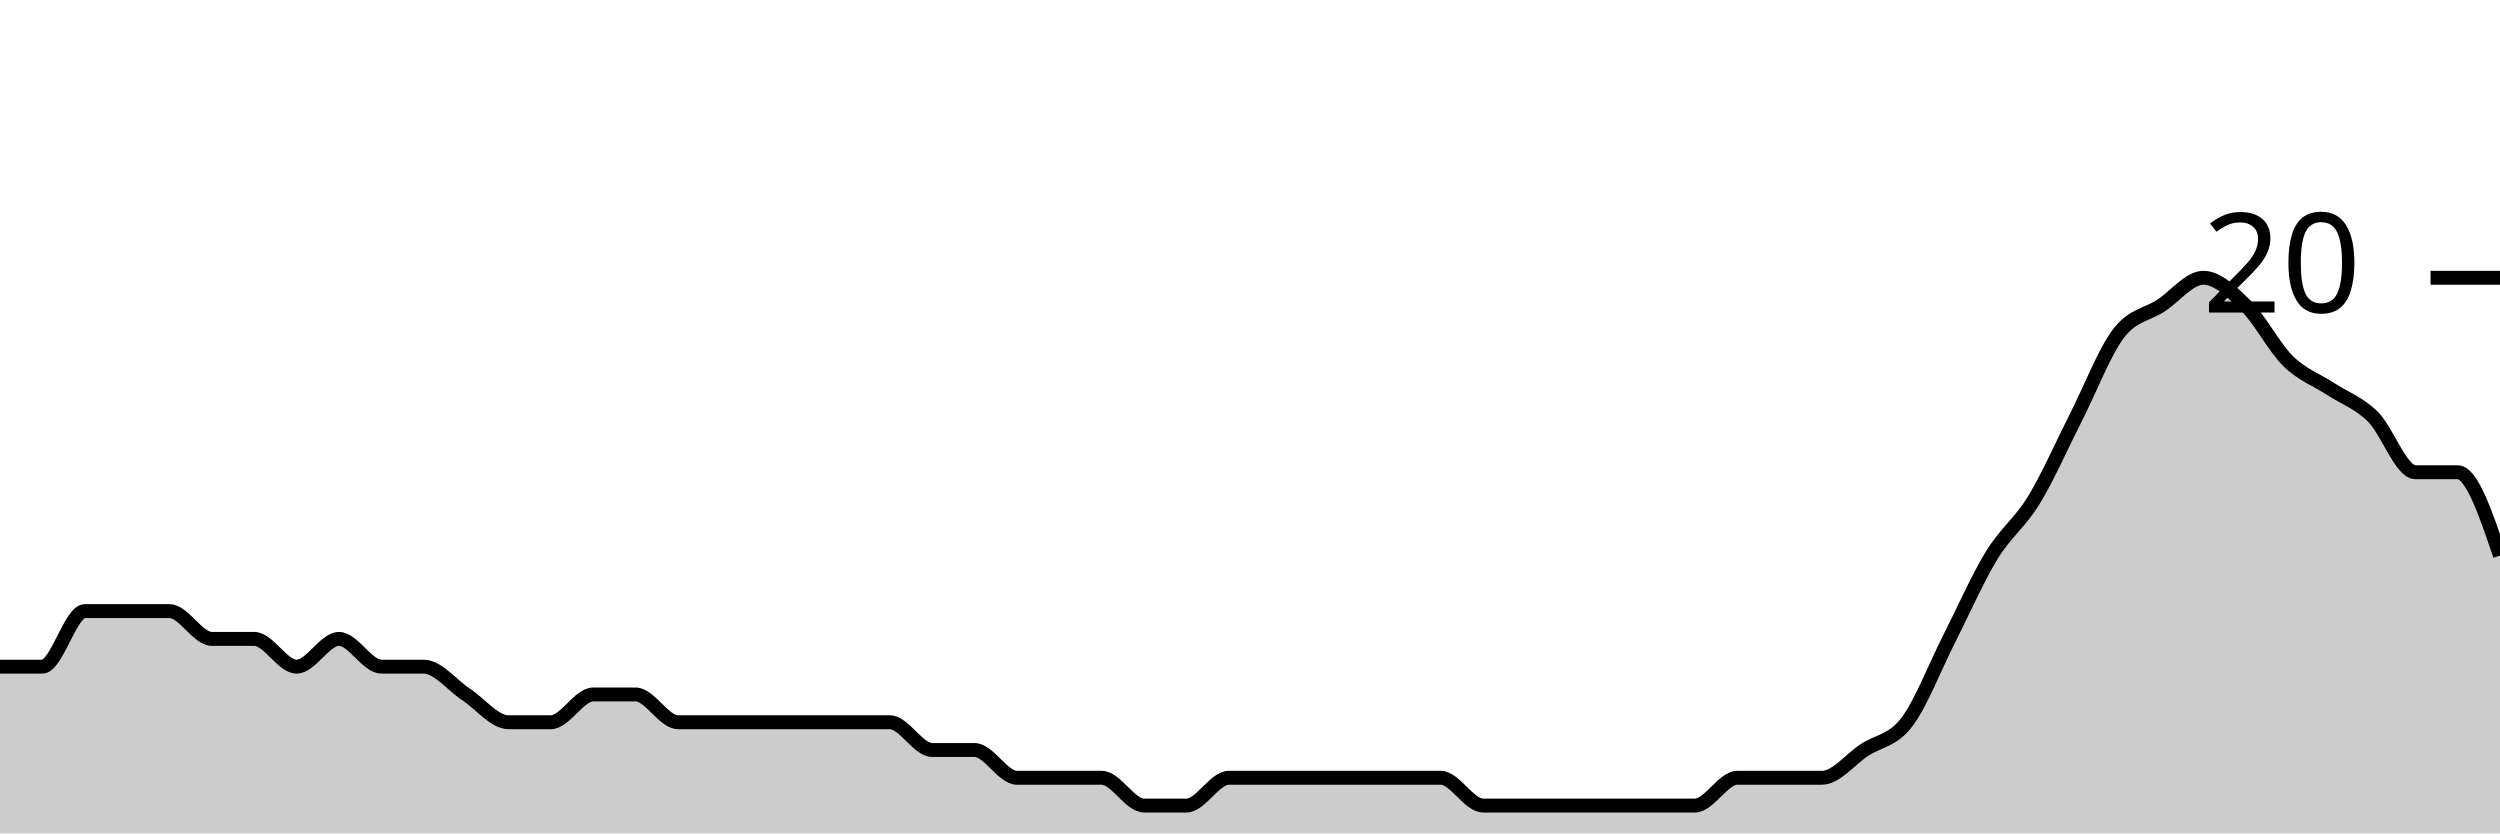
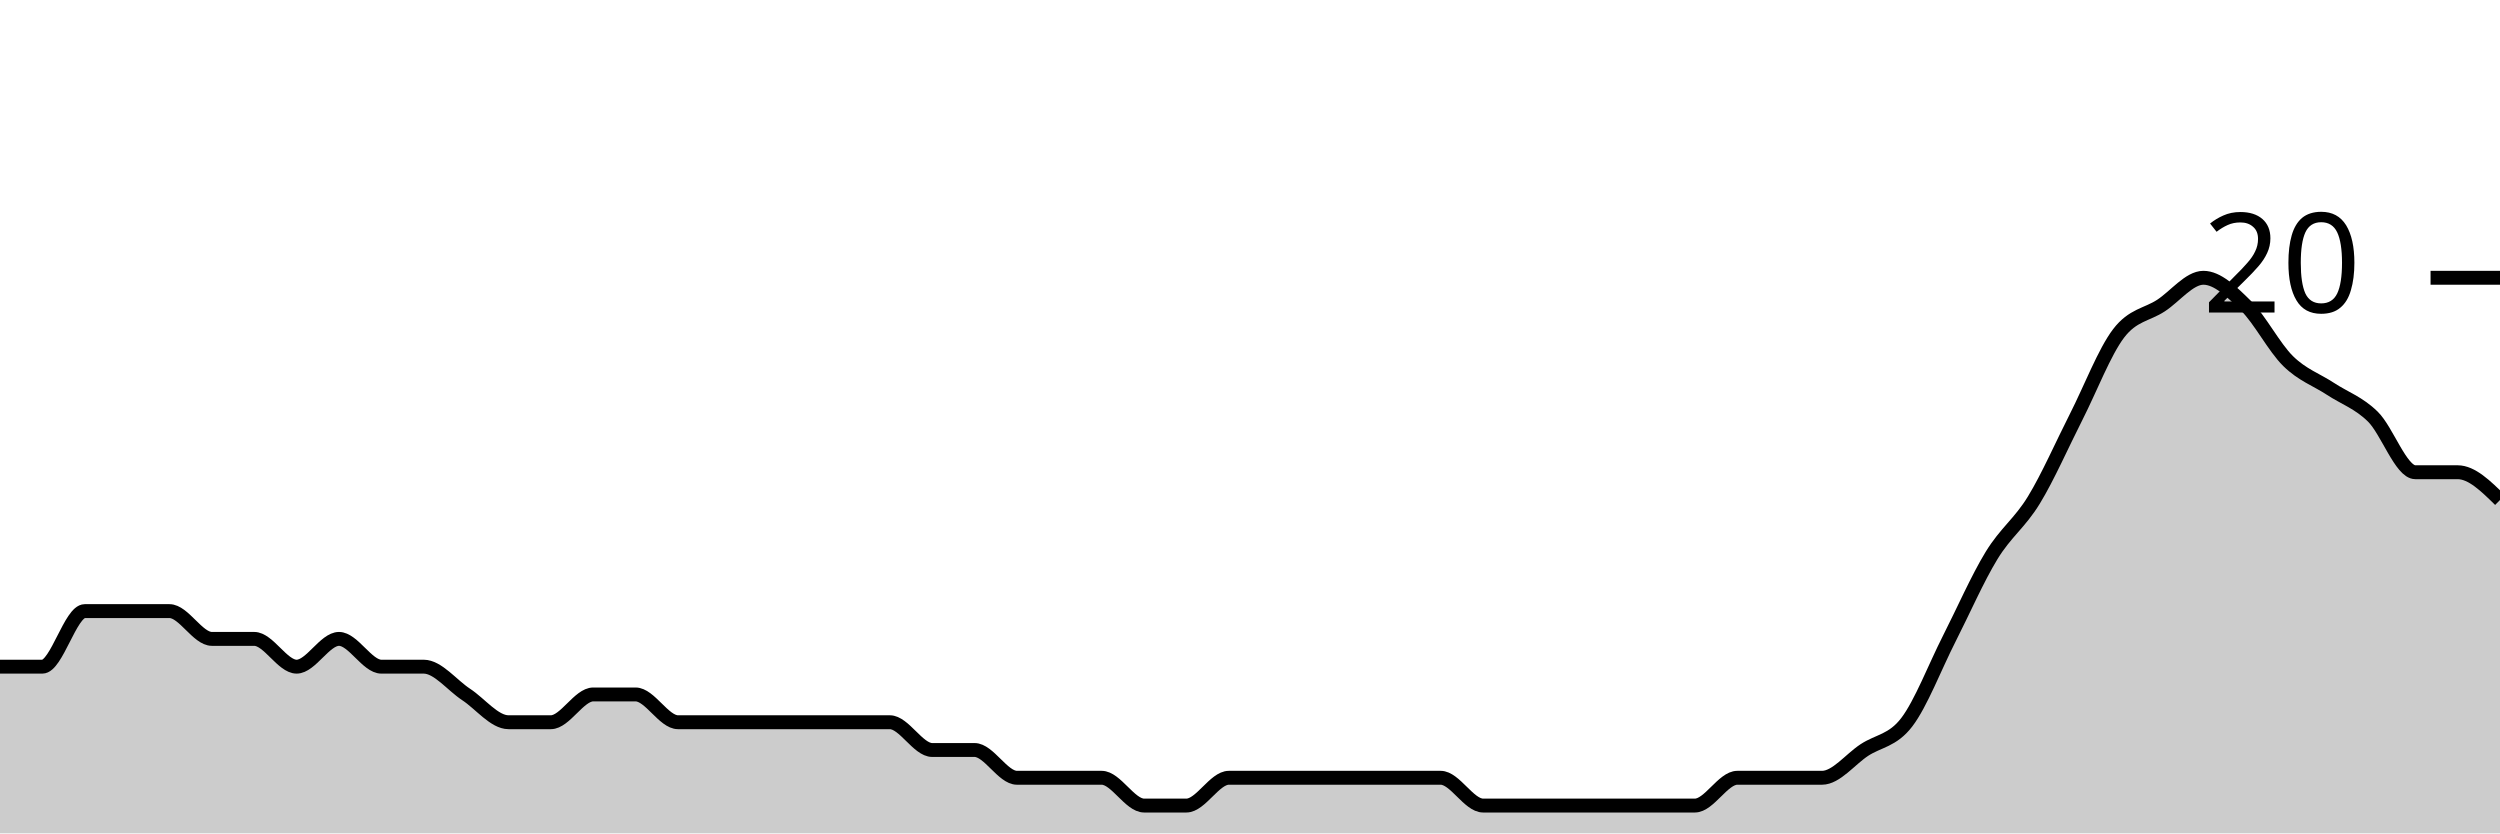
<svg xmlns="http://www.w3.org/2000/svg" viewBox="0 0 180 60">
  <g transform="translate(0,20)">
-     <path class="area" fill="rgba(0, 0, 0, 0.2)" d="M0,28C1.017,28,2.034,28,3.051,28C4.068,28,5.085,24,6.102,24C7.119,24,8.136,24,9.153,24C10.169,24,11.186,24,12.203,24C13.22,24,14.237,26,15.254,26C16.271,26,17.288,26,18.305,26C19.322,26,20.339,28,21.356,28C22.373,28,23.39,26,24.407,26C25.424,26,26.441,28,27.458,28C28.475,28,29.492,28,30.508,28C31.525,28,32.542,29.333,33.559,30C34.576,30.667,35.593,32,36.61,32C37.627,32,38.644,32,39.661,32C40.678,32,41.695,30,42.712,30C43.729,30,44.746,30,45.763,30C46.78,30,47.797,32,48.814,32C49.831,32,50.847,32,51.864,32C52.881,32,53.898,32,54.915,32C55.932,32,56.949,32,57.966,32C58.983,32,60,32,61.017,32C62.034,32,63.051,32,64.068,32C65.085,32,66.102,34,67.119,34C68.136,34,69.153,34,70.169,34C71.186,34,72.203,36,73.22,36C74.237,36,75.254,36,76.271,36C77.288,36,78.305,36,79.322,36C80.339,36,81.356,38,82.373,38C83.39,38,84.407,38,85.424,38C86.441,38,87.458,36,88.475,36C89.492,36,90.508,36,91.525,36C92.542,36,93.559,36,94.576,36C95.593,36,96.61,36,97.627,36C98.644,36,99.661,36,100.678,36C101.695,36,102.712,36,103.729,36C104.746,36,105.763,38,106.78,38C107.797,38,108.814,38,109.831,38C110.847,38,111.864,38,112.881,38C113.898,38,114.915,38,115.932,38C116.949,38,117.966,38,118.983,38C120,38,121.017,38,122.034,38C123.051,38,124.068,36,125.085,36C126.102,36,127.119,36,128.136,36C129.153,36,130.169,36,131.186,36C132.203,36,133.22,34.667,134.237,34C135.254,33.333,136.271,33.333,137.288,32C138.305,30.667,139.322,28,140.339,26C141.356,24,142.373,21.667,143.39,20C144.407,18.333,145.424,17.667,146.441,16C147.458,14.333,148.475,12,149.492,10C150.508,8,151.525,5.333,152.542,4C153.559,2.667,154.576,2.667,155.593,2C156.61,1.333,157.627,0,158.644,0C159.661,0,160.678,1,161.695,2C162.712,3,163.729,5,164.746,6C165.763,7,166.78,7.333,167.797,8C168.814,8.667,169.831,9,170.847,10C171.864,11,172.881,14,173.898,14C174.915,14,175.932,14,176.949,14C177.966,14,178.983,17,180,20L180,40C178.983,40,177.966,40,176.949,40C175.932,40,174.915,40,173.898,40C172.881,40,171.864,40,170.847,40C169.831,40,168.814,40,167.797,40C166.78,40,165.763,40,164.746,40C163.729,40,162.712,40,161.695,40C160.678,40,159.661,40,158.644,40C157.627,40,156.61,40,155.593,40C154.576,40,153.559,40,152.542,40C151.525,40,150.508,40,149.492,40C148.475,40,147.458,40,146.441,40C145.424,40,144.407,40,143.39,40C142.373,40,141.356,40,140.339,40C139.322,40,138.305,40,137.288,40C136.271,40,135.254,40,134.237,40C133.22,40,132.203,40,131.186,40C130.169,40,129.153,40,128.136,40C127.119,40,126.102,40,125.085,40C124.068,40,123.051,40,122.034,40C121.017,40,120,40,118.983,40C117.966,40,116.949,40,115.932,40C114.915,40,113.898,40,112.881,40C111.864,40,110.847,40,109.831,40C108.814,40,107.797,40,106.78,40C105.763,40,104.746,40,103.729,40C102.712,40,101.695,40,100.678,40C99.661,40,98.644,40,97.627,40C96.61,40,95.593,40,94.576,40C93.559,40,92.542,40,91.525,40C90.508,40,89.492,40,88.475,40C87.458,40,86.441,40,85.424,40C84.407,40,83.39,40,82.373,40C81.356,40,80.339,40,79.322,40C78.305,40,77.288,40,76.271,40C75.254,40,74.237,40,73.22,40C72.203,40,71.186,40,70.169,40C69.153,40,68.136,40,67.119,40C66.102,40,65.085,40,64.068,40C63.051,40,62.034,40,61.017,40C60,40,58.983,40,57.966,40C56.949,40,55.932,40,54.915,40C53.898,40,52.881,40,51.864,40C50.847,40,49.831,40,48.814,40C47.797,40,46.78,40,45.763,40C44.746,40,43.729,40,42.712,40C41.695,40,40.678,40,39.661,40C38.644,40,37.627,40,36.61,40C35.593,40,34.576,40,33.559,40C32.542,40,31.525,40,30.508,40C29.492,40,28.475,40,27.458,40C26.441,40,25.424,40,24.407,40C23.39,40,22.373,40,21.356,40C20.339,40,19.322,40,18.305,40C17.288,40,16.271,40,15.254,40C14.237,40,13.22,40,12.203,40C11.186,40,10.169,40,9.153,40C8.136,40,7.119,40,6.102,40C5.085,40,4.068,40,3.051,40C2.034,40,1.017,40,0,40Z" />
-     <path class="line" stroke="black" fill="none" d="M0,28C1.017,28,2.034,28,3.051,28C4.068,28,5.085,24,6.102,24C7.119,24,8.136,24,9.153,24C10.169,24,11.186,24,12.203,24C13.22,24,14.237,26,15.254,26C16.271,26,17.288,26,18.305,26C19.322,26,20.339,28,21.356,28C22.373,28,23.39,26,24.407,26C25.424,26,26.441,28,27.458,28C28.475,28,29.492,28,30.508,28C31.525,28,32.542,29.333,33.559,30C34.576,30.667,35.593,32,36.61,32C37.627,32,38.644,32,39.661,32C40.678,32,41.695,30,42.712,30C43.729,30,44.746,30,45.763,30C46.78,30,47.797,32,48.814,32C49.831,32,50.847,32,51.864,32C52.881,32,53.898,32,54.915,32C55.932,32,56.949,32,57.966,32C58.983,32,60,32,61.017,32C62.034,32,63.051,32,64.068,32C65.085,32,66.102,34,67.119,34C68.136,34,69.153,34,70.169,34C71.186,34,72.203,36,73.22,36C74.237,36,75.254,36,76.271,36C77.288,36,78.305,36,79.322,36C80.339,36,81.356,38,82.373,38C83.39,38,84.407,38,85.424,38C86.441,38,87.458,36,88.475,36C89.492,36,90.508,36,91.525,36C92.542,36,93.559,36,94.576,36C95.593,36,96.61,36,97.627,36C98.644,36,99.661,36,100.678,36C101.695,36,102.712,36,103.729,36C104.746,36,105.763,38,106.78,38C107.797,38,108.814,38,109.831,38C110.847,38,111.864,38,112.881,38C113.898,38,114.915,38,115.932,38C116.949,38,117.966,38,118.983,38C120,38,121.017,38,122.034,38C123.051,38,124.068,36,125.085,36C126.102,36,127.119,36,128.136,36C129.153,36,130.169,36,131.186,36C132.203,36,133.22,34.667,134.237,34C135.254,33.333,136.271,33.333,137.288,32C138.305,30.667,139.322,28,140.339,26C141.356,24,142.373,21.667,143.39,20C144.407,18.333,145.424,17.667,146.441,16C147.458,14.333,148.475,12,149.492,10C150.508,8,151.525,5.333,152.542,4C153.559,2.667,154.576,2.667,155.593,2C156.61,1.333,157.627,0,158.644,0C159.661,0,160.678,1,161.695,2C162.712,3,163.729,5,164.746,6C165.763,7,166.78,7.333,167.797,8C168.814,8.667,169.831,9,170.847,10C171.864,11,172.881,14,173.898,14C174.915,14,175.932,14,176.949,14C177.966,14,178.983,17,180,20" />
+     <path class="area" fill="rgba(0, 0, 0, 0.2)" d="M0,28C1.017,28,2.034,28,3.051,28C4.068,28,5.085,24,6.102,24C7.119,24,8.136,24,9.153,24C10.169,24,11.186,24,12.203,24C13.22,24,14.237,26,15.254,26C16.271,26,17.288,26,18.305,26C19.322,26,20.339,28,21.356,28C22.373,28,23.39,26,24.407,26C25.424,26,26.441,28,27.458,28C28.475,28,29.492,28,30.508,28C31.525,28,32.542,29.333,33.559,30C34.576,30.667,35.593,32,36.61,32C37.627,32,38.644,32,39.661,32C40.678,32,41.695,30,42.712,30C43.729,30,44.746,30,45.763,30C46.78,30,47.797,32,48.814,32C49.831,32,50.847,32,51.864,32C52.881,32,53.898,32,54.915,32C55.932,32,56.949,32,57.966,32C58.983,32,60,32,61.017,32C62.034,32,63.051,32,64.068,32C65.085,32,66.102,34,67.119,34C68.136,34,69.153,34,70.169,34C71.186,34,72.203,36,73.22,36C74.237,36,75.254,36,76.271,36C77.288,36,78.305,36,79.322,36C80.339,36,81.356,38,82.373,38C83.39,38,84.407,38,85.424,38C86.441,38,87.458,36,88.475,36C89.492,36,90.508,36,91.525,36C92.542,36,93.559,36,94.576,36C95.593,36,96.61,36,97.627,36C98.644,36,99.661,36,100.678,36C101.695,36,102.712,36,103.729,36C104.746,36,105.763,38,106.78,38C107.797,38,108.814,38,109.831,38C110.847,38,111.864,38,112.881,38C113.898,38,114.915,38,115.932,38C116.949,38,117.966,38,118.983,38C120,38,121.017,38,122.034,38C123.051,38,124.068,36,125.085,36C126.102,36,127.119,36,128.136,36C129.153,36,130.169,36,131.186,36C132.203,36,133.22,34.667,134.237,34C135.254,33.333,136.271,33.333,137.288,32C138.305,30.667,139.322,28,140.339,26C141.356,24,142.373,21.667,143.39,20C144.407,18.333,145.424,17.667,146.441,16C147.458,14.333,148.475,12,149.492,10C150.508,8,151.525,5.333,152.542,4C153.559,2.667,154.576,2.667,155.593,2C156.61,1.333,157.627,0,158.644,0C159.661,0,160.678,1,161.695,2C162.712,3,163.729,5,164.746,6C165.763,7,166.78,7.333,167.797,8C168.814,8.667,169.831,9,170.847,10C171.864,11,172.881,14,173.898,14C174.915,14,175.932,14,176.949,14C177.966,14,178.983,15,180,16L180,40C178.983,40,177.966,40,176.949,40C175.932,40,174.915,40,173.898,40C172.881,40,171.864,40,170.847,40C169.831,40,168.814,40,167.797,40C166.78,40,165.763,40,164.746,40C163.729,40,162.712,40,161.695,40C160.678,40,159.661,40,158.644,40C157.627,40,156.61,40,155.593,40C154.576,40,153.559,40,152.542,40C151.525,40,150.508,40,149.492,40C148.475,40,147.458,40,146.441,40C145.424,40,144.407,40,143.39,40C142.373,40,141.356,40,140.339,40C139.322,40,138.305,40,137.288,40C136.271,40,135.254,40,134.237,40C133.22,40,132.203,40,131.186,40C130.169,40,129.153,40,128.136,40C127.119,40,126.102,40,125.085,40C124.068,40,123.051,40,122.034,40C121.017,40,120,40,118.983,40C117.966,40,116.949,40,115.932,40C114.915,40,113.898,40,112.881,40C111.864,40,110.847,40,109.831,40C108.814,40,107.797,40,106.78,40C105.763,40,104.746,40,103.729,40C102.712,40,101.695,40,100.678,40C99.661,40,98.644,40,97.627,40C96.61,40,95.593,40,94.576,40C93.559,40,92.542,40,91.525,40C90.508,40,89.492,40,88.475,40C87.458,40,86.441,40,85.424,40C84.407,40,83.39,40,82.373,40C81.356,40,80.339,40,79.322,40C78.305,40,77.288,40,76.271,40C75.254,40,74.237,40,73.22,40C72.203,40,71.186,40,70.169,40C69.153,40,68.136,40,67.119,40C66.102,40,65.085,40,64.068,40C63.051,40,62.034,40,61.017,40C60,40,58.983,40,57.966,40C56.949,40,55.932,40,54.915,40C53.898,40,52.881,40,51.864,40C50.847,40,49.831,40,48.814,40C47.797,40,46.78,40,45.763,40C44.746,40,43.729,40,42.712,40C41.695,40,40.678,40,39.661,40C38.644,40,37.627,40,36.61,40C35.593,40,34.576,40,33.559,40C32.542,40,31.525,40,30.508,40C29.492,40,28.475,40,27.458,40C26.441,40,25.424,40,24.407,40C23.39,40,22.373,40,21.356,40C20.339,40,19.322,40,18.305,40C17.288,40,16.271,40,15.254,40C14.237,40,13.22,40,12.203,40C11.186,40,10.169,40,9.153,40C8.136,40,7.119,40,6.102,40C5.085,40,4.068,40,3.051,40C2.034,40,1.017,40,0,40Z" />
+     <path class="line" stroke="black" fill="none" d="M0,28C1.017,28,2.034,28,3.051,28C4.068,28,5.085,24,6.102,24C7.119,24,8.136,24,9.153,24C10.169,24,11.186,24,12.203,24C13.22,24,14.237,26,15.254,26C16.271,26,17.288,26,18.305,26C19.322,26,20.339,28,21.356,28C22.373,28,23.39,26,24.407,26C25.424,26,26.441,28,27.458,28C28.475,28,29.492,28,30.508,28C31.525,28,32.542,29.333,33.559,30C34.576,30.667,35.593,32,36.61,32C37.627,32,38.644,32,39.661,32C40.678,32,41.695,30,42.712,30C43.729,30,44.746,30,45.763,30C46.78,30,47.797,32,48.814,32C49.831,32,50.847,32,51.864,32C52.881,32,53.898,32,54.915,32C55.932,32,56.949,32,57.966,32C58.983,32,60,32,61.017,32C62.034,32,63.051,32,64.068,32C65.085,32,66.102,34,67.119,34C68.136,34,69.153,34,70.169,34C71.186,34,72.203,36,73.22,36C74.237,36,75.254,36,76.271,36C77.288,36,78.305,36,79.322,36C80.339,36,81.356,38,82.373,38C83.39,38,84.407,38,85.424,38C86.441,38,87.458,36,88.475,36C89.492,36,90.508,36,91.525,36C92.542,36,93.559,36,94.576,36C95.593,36,96.61,36,97.627,36C98.644,36,99.661,36,100.678,36C101.695,36,102.712,36,103.729,36C104.746,36,105.763,38,106.78,38C107.797,38,108.814,38,109.831,38C110.847,38,111.864,38,112.881,38C113.898,38,114.915,38,115.932,38C116.949,38,117.966,38,118.983,38C120,38,121.017,38,122.034,38C123.051,38,124.068,36,125.085,36C126.102,36,127.119,36,128.136,36C129.153,36,130.169,36,131.186,36C132.203,36,133.22,34.667,134.237,34C135.254,33.333,136.271,33.333,137.288,32C138.305,30.667,139.322,28,140.339,26C141.356,24,142.373,21.667,143.39,20C144.407,18.333,145.424,17.667,146.441,16C147.458,14.333,148.475,12,149.492,10C150.508,8,151.525,5.333,152.542,4C153.559,2.667,154.576,2.667,155.593,2C156.61,1.333,157.627,0,158.644,0C159.661,0,160.678,1,161.695,2C162.712,3,163.729,5,164.746,6C165.763,7,166.78,7.333,167.797,8C168.814,8.667,169.831,9,170.847,10C171.864,11,172.881,14,173.898,14C174.915,14,175.932,14,176.949,14C177.966,14,178.983,15,180,16" />
    <path class="axis-ceiling" stroke-width="1" stroke="black" fill="none" d="M175,0L180,0" />
    <text class="axis-ceiling-label" font-family="sans-serif" text-anchor="end" font-size="10px" x="170" y="2.5">20</text>
  </g>
</svg>
